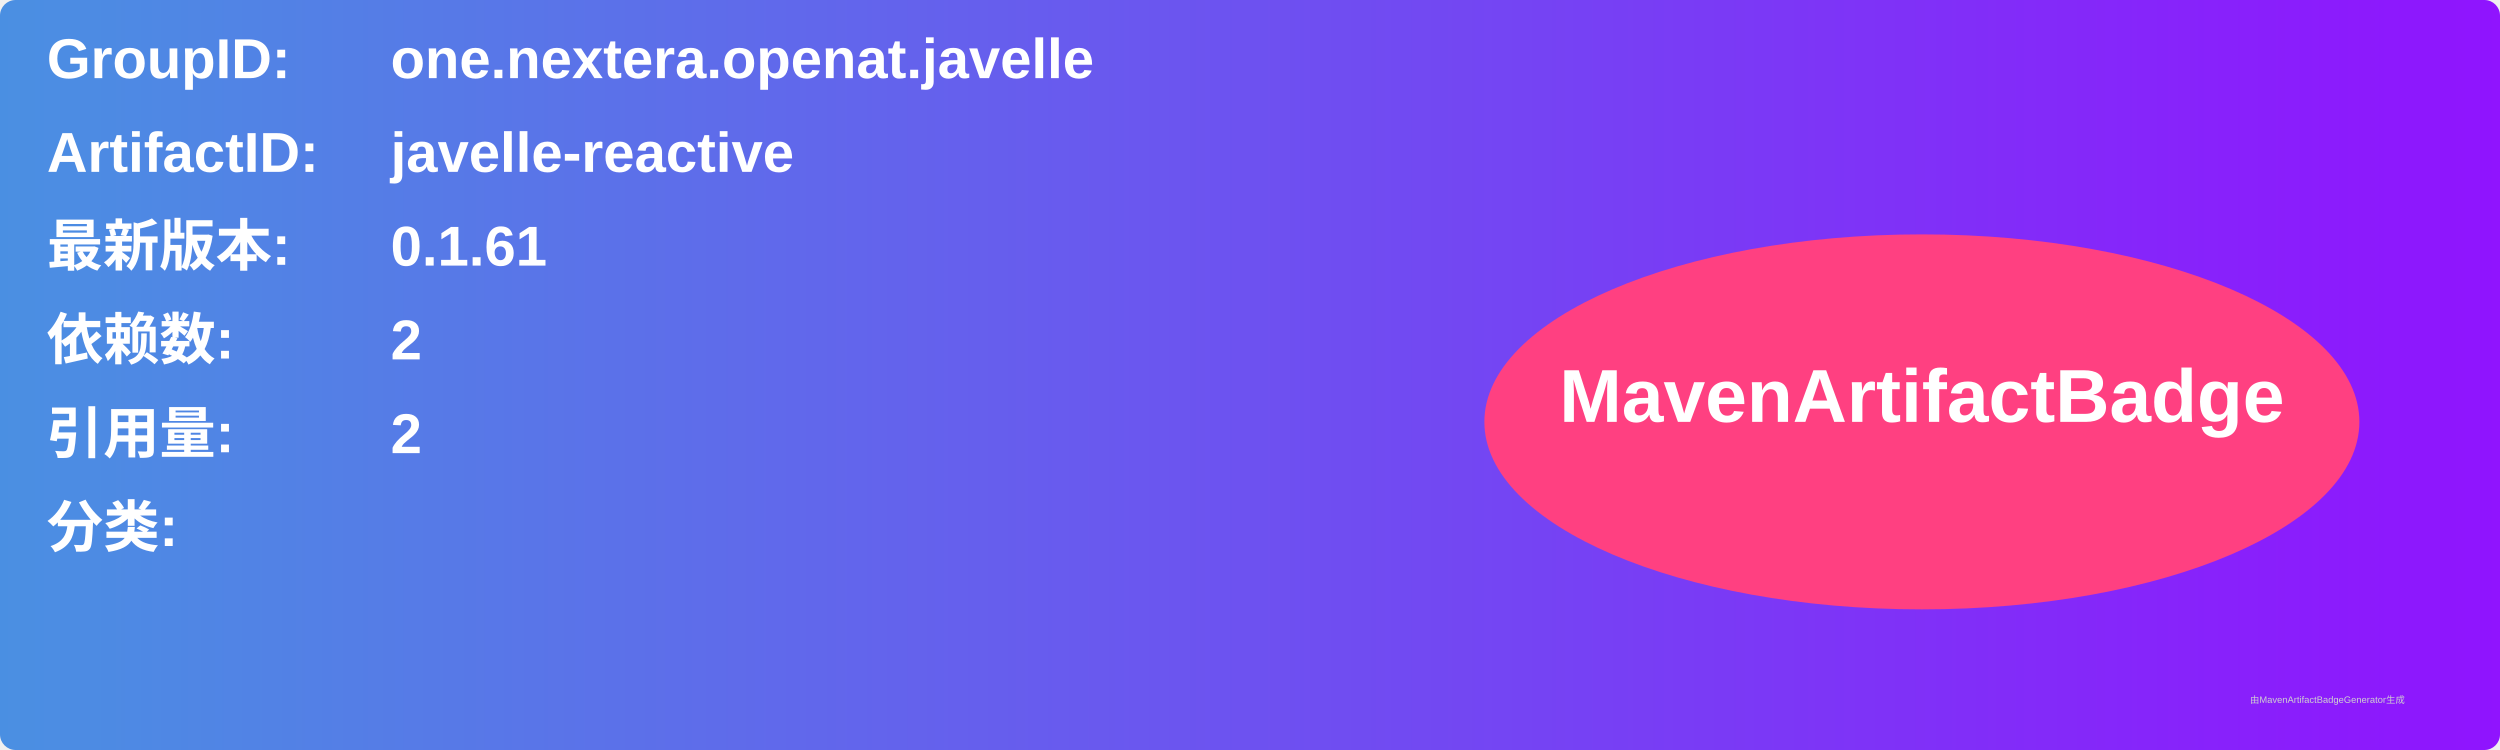
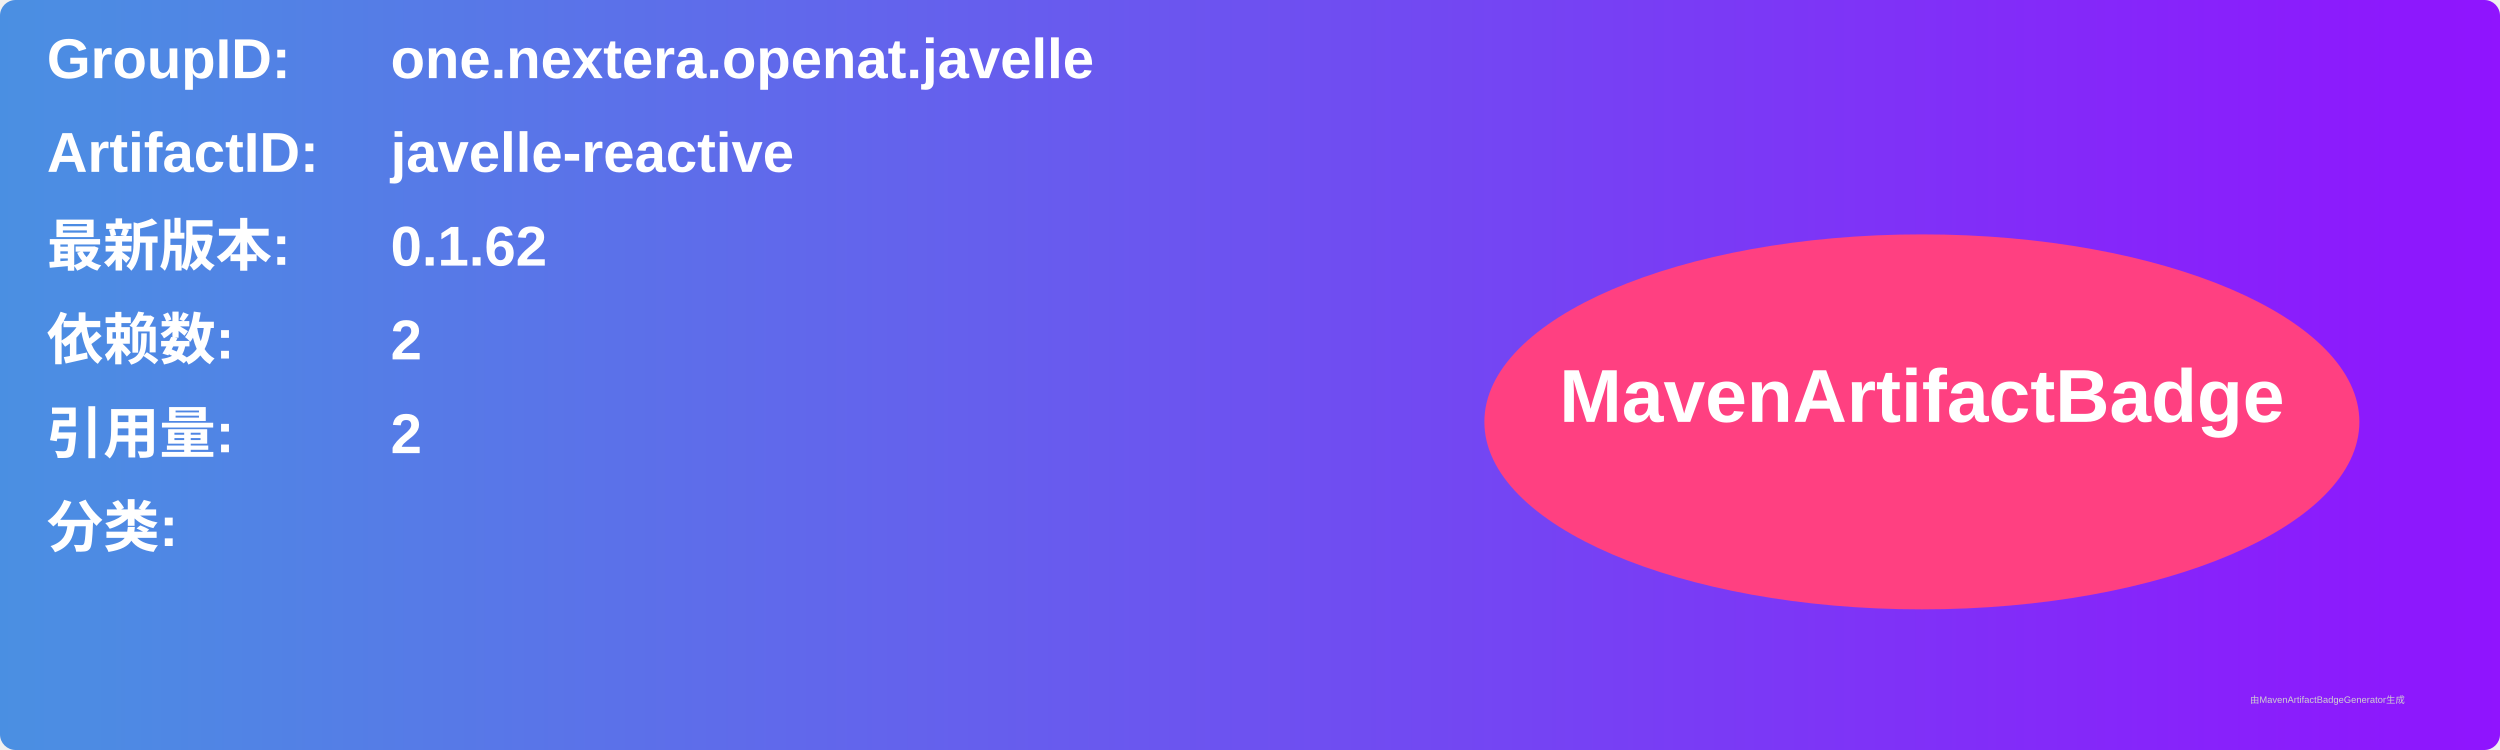
<svg xmlns="http://www.w3.org/2000/svg" width="800" height="240" viewBox="0 0 800 240">
  <linearGradient id="grad" x1="0%" y1="0%" x2="100%" y2="0%">
    <stop offset="0%" stop-color="#4a90e2" />
    <stop offset="100%" stop-color="#9013fe" />
  </linearGradient>
  <rect width="100%" height="100%" rx="5" ry="5" fill="url(#grad)" />
  <g transform="translate(15, 15)">
    <text x="0" y="10" font-family="Arial" font-size="18" fill="white" font-weight="bold" width="260">GroupID:</text>
    <text x="110" y="10" font-family="Arial" font-size="18" fill="white" font-weight="bold" width="460">one.nextera.openat.javelle</text>
    <text x="0" y="40" font-family="Arial" font-size="18" fill="white" font-weight="bold" width="260">ArtifactID:</text>
    <text x="110" y="40" font-family="Arial" font-size="18" fill="white" font-weight="bold" width="460">javelle-reactive</text>
    <text x="0" y="70" font-family="Arial" font-size="18" fill="white" font-weight="bold">最新版本:</text>
    <text x="110" y="70" font-family="Arial" font-size="18" fill="white" font-weight="bold">
-       <tspan font-weight="bold">0.1.61</tspan>
+       <tspan font-weight="bold">0.1.62</tspan>
    </text>
    <text x="0" y="100" font-family="Arial" font-size="18" fill="white" font-weight="bold">依赖数: </text>
    <text x="110" y="100" font-family="Arial" font-size="18" fill="white">
      <tspan font-weight="bold">2</tspan>
    </text>
    <text x="0" y="130" font-family="Arial" font-size="18" fill="white" font-weight="bold">引用量: </text>
    <text x="110" y="130" font-family="Arial" font-size="18" fill="white">
      <tspan font-weight="bold">2</tspan>
    </text>
    <text x="0" y="160" font-family="Arial" font-size="18" fill="white" font-weight="bold">分类:</text>
    <text x="10" y="190" font-family="Arial" font-size="10" fill="white">
      <tspan font-weight="bold" />
    </text>
    <ellipse cx="600" cy="120" rx="140" ry="60" fill="#ff4081" />
    <text x="600" y="120" text-anchor="middle" font-family="Arial" font-size="24" fill="white" font-weight="bold">MavenArtifactBadge</text>
  </g>
  <text x="720" y="225" font-family="Arial" font-size="3" fill="#d0d0d0">由MavenArtifactBadgeGenerator生成</text>
</svg>
